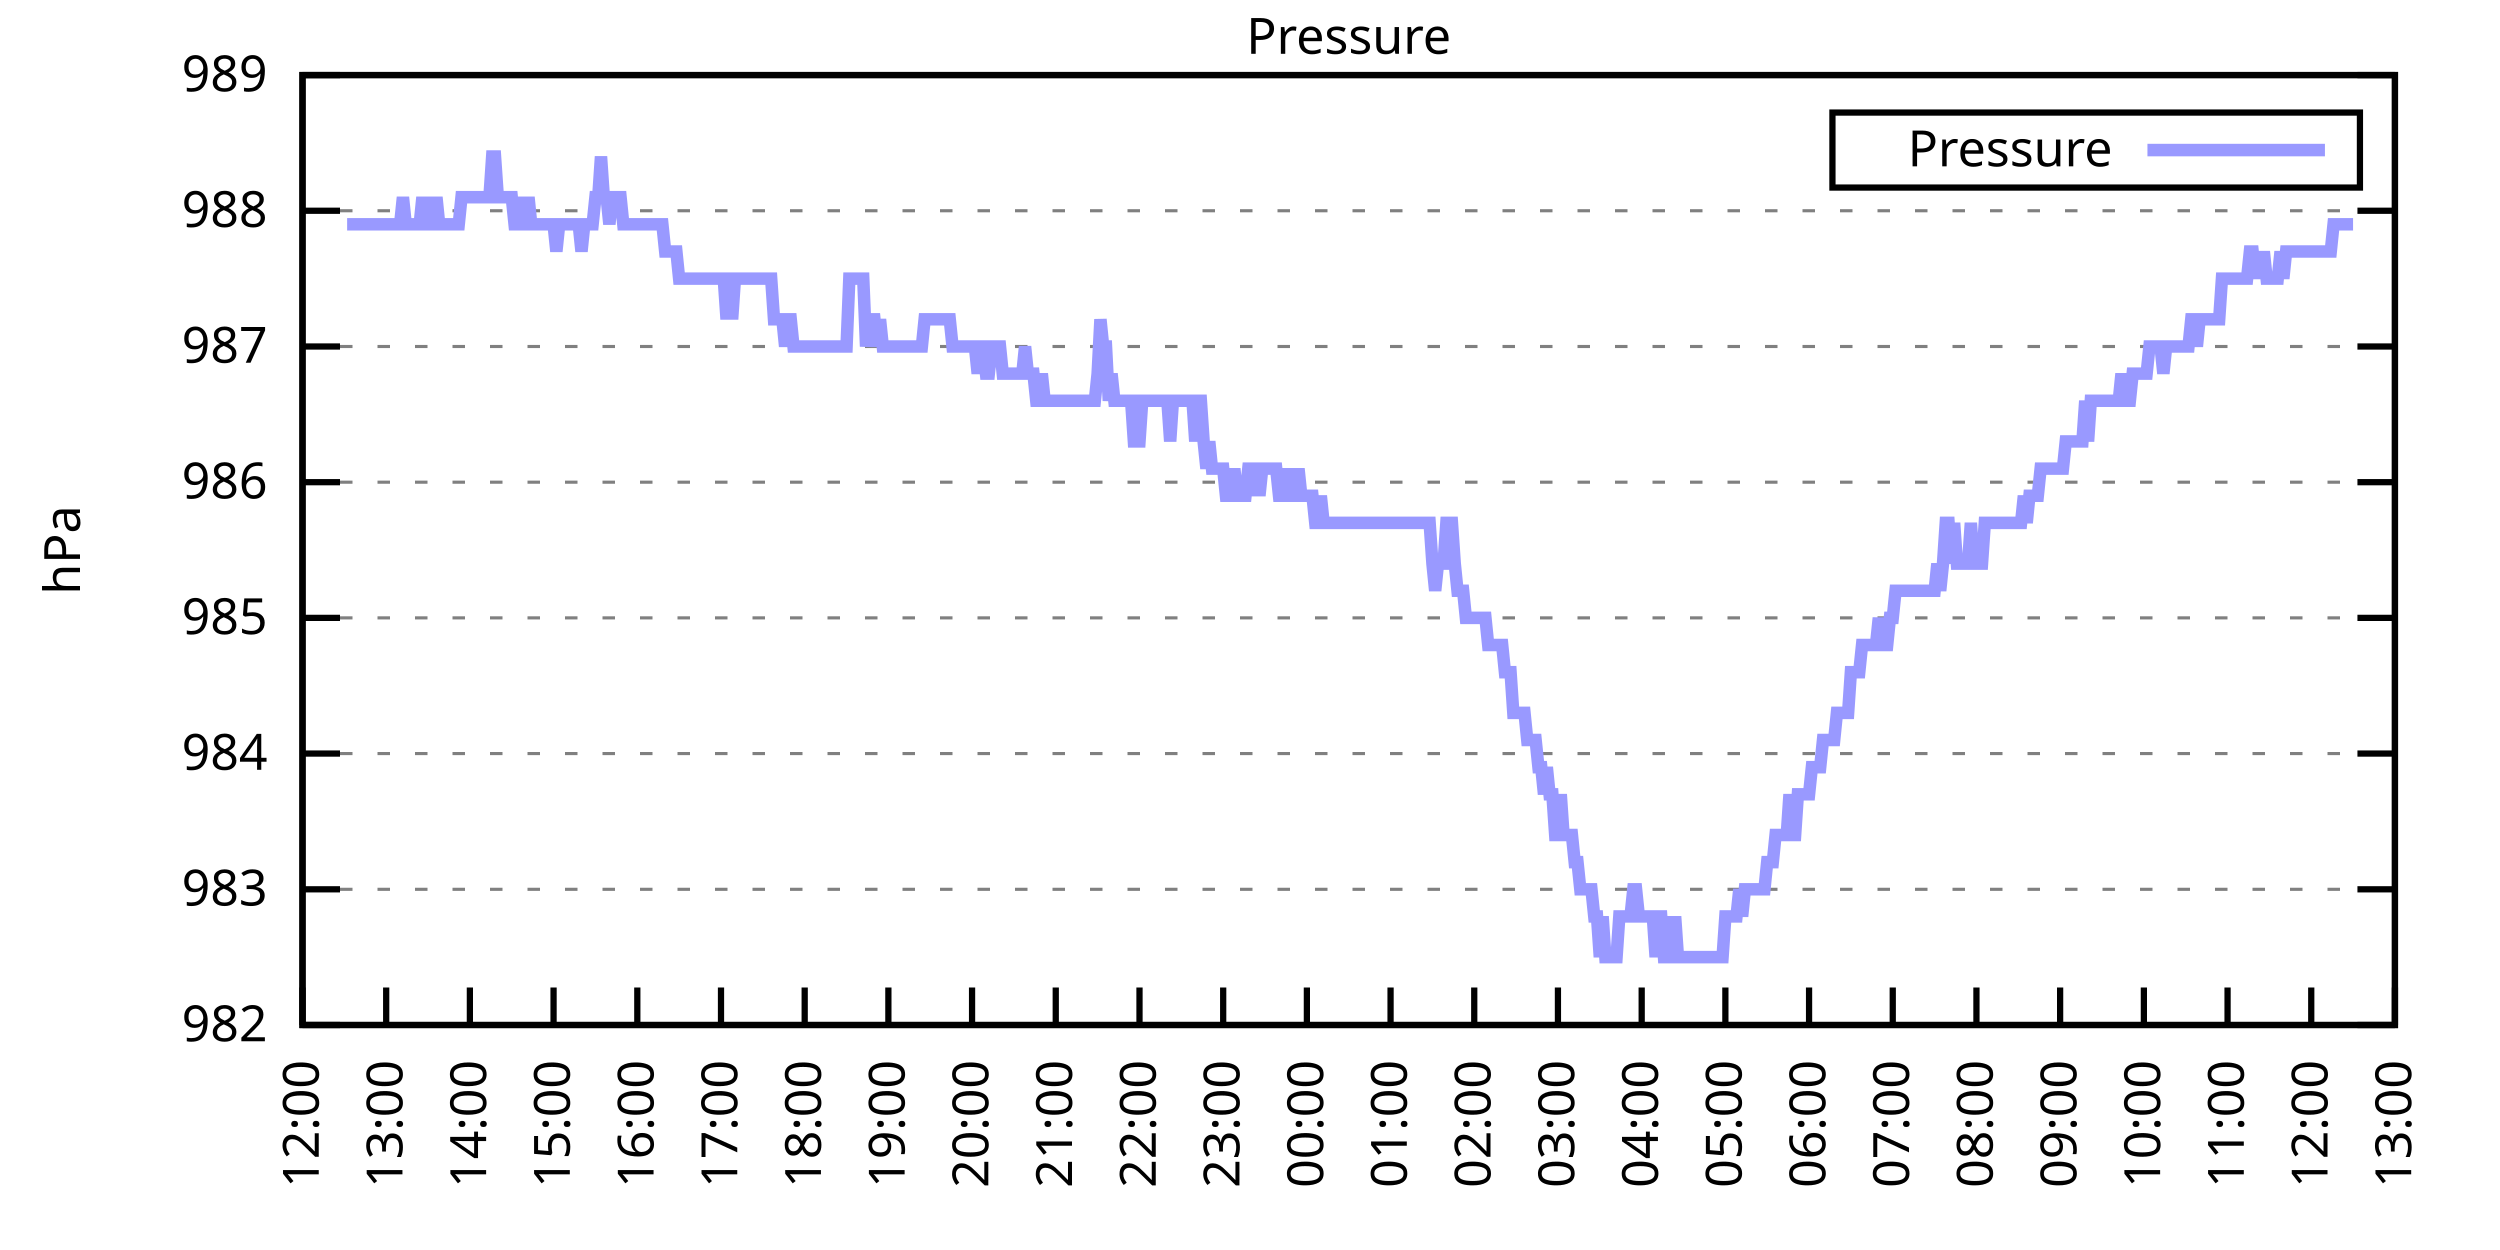
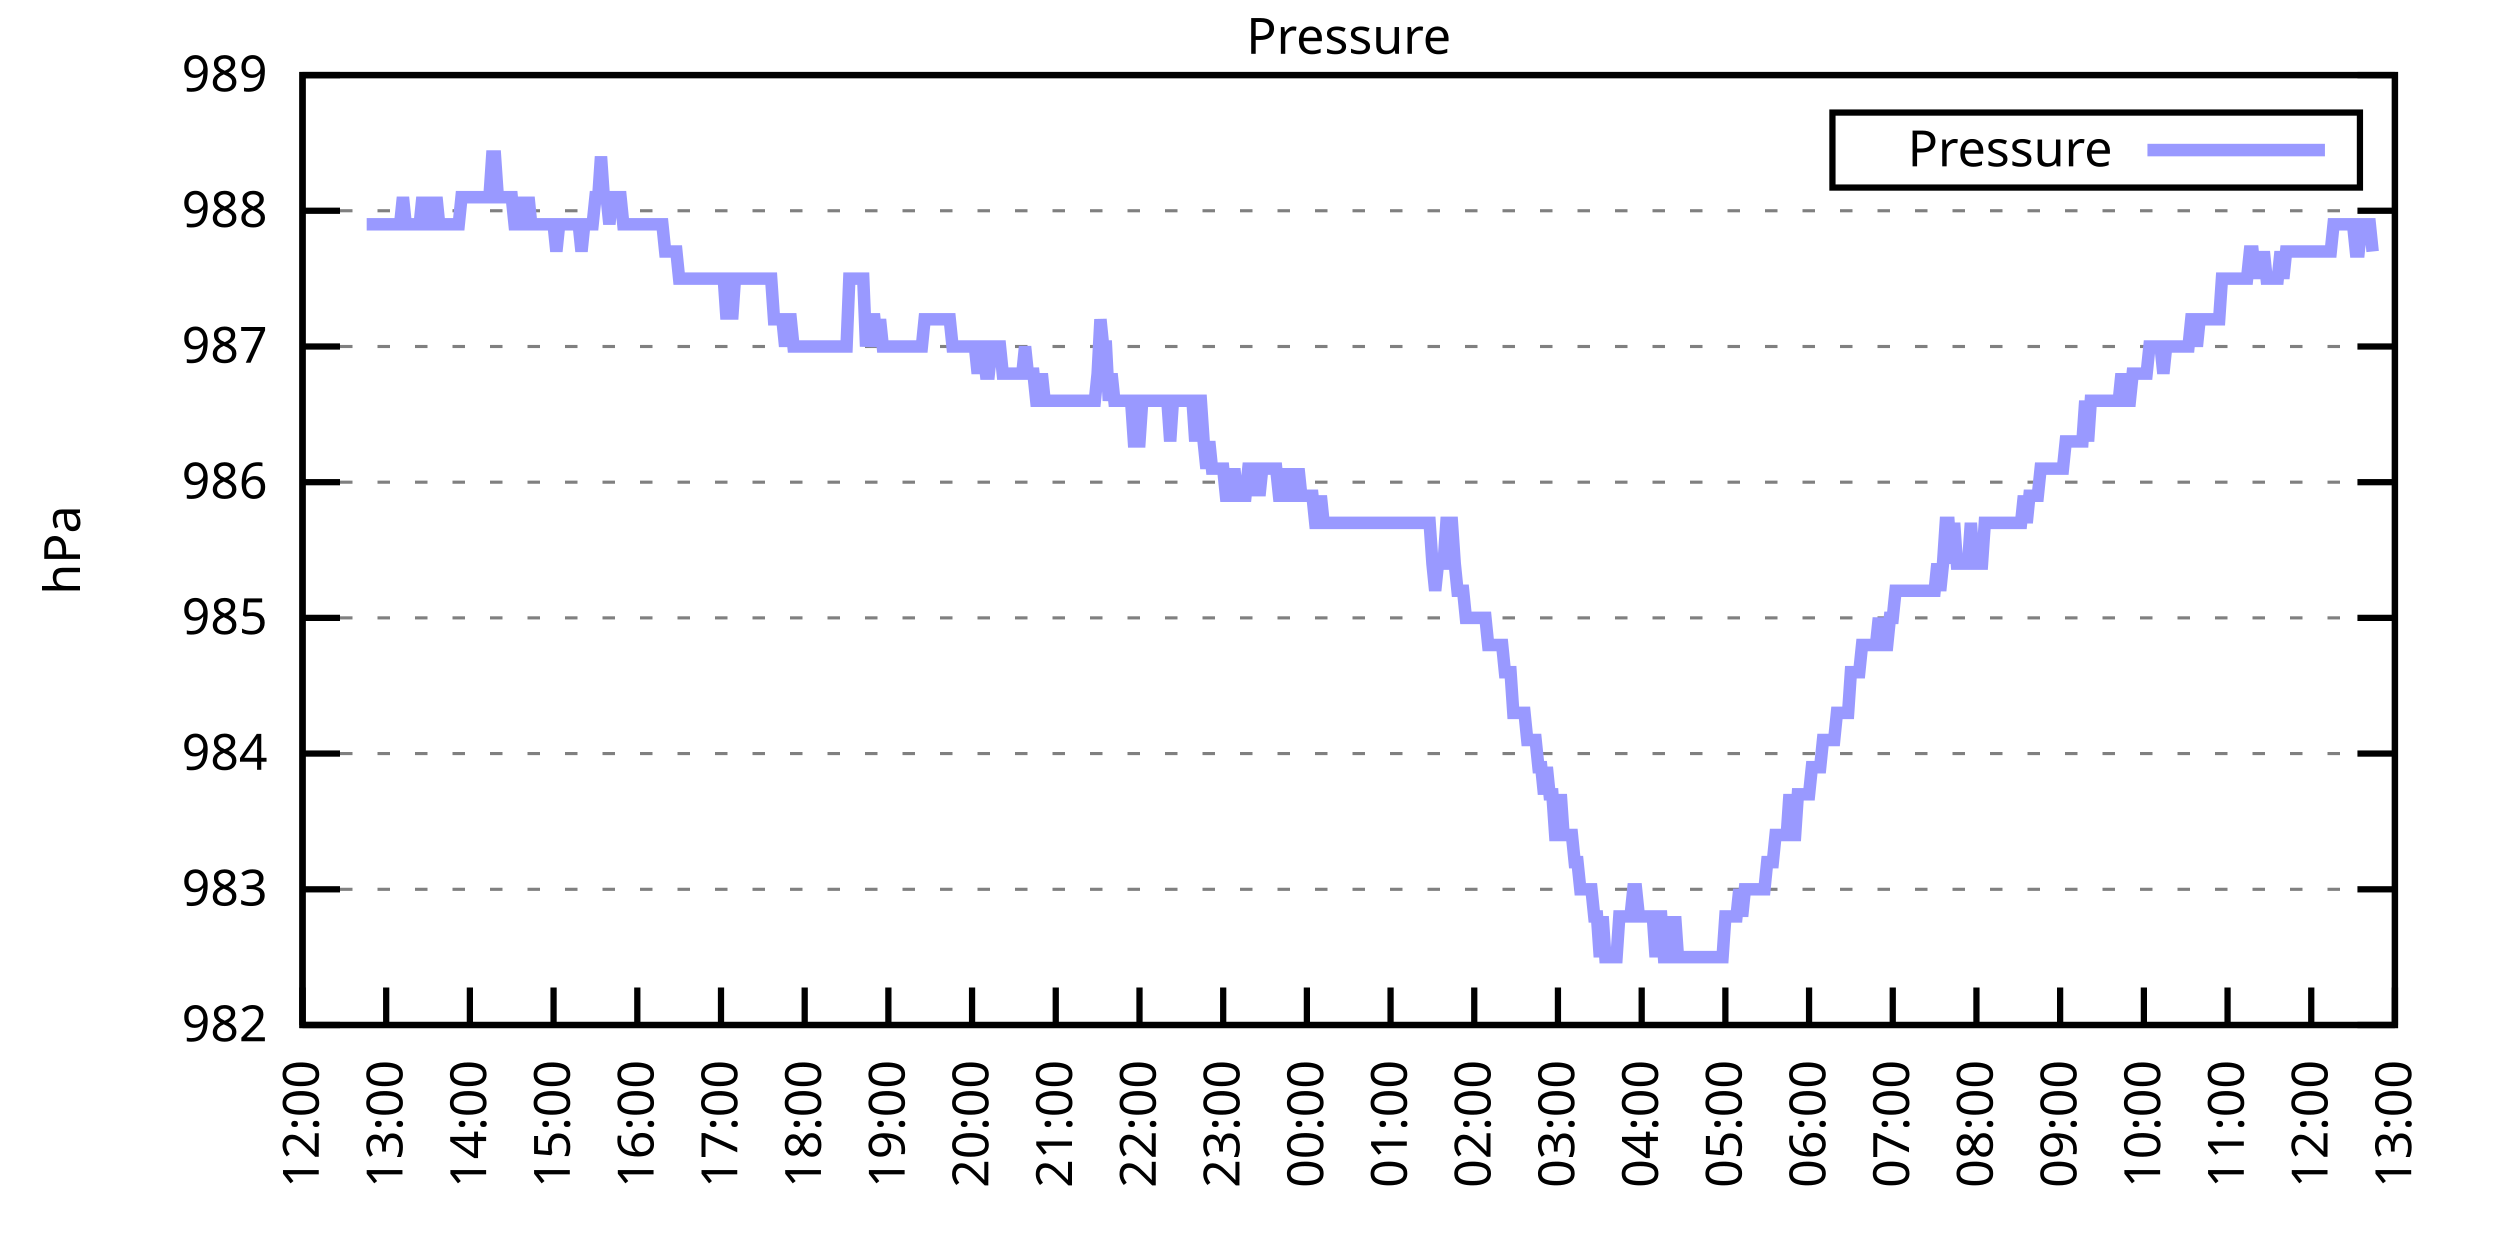
<svg xmlns="http://www.w3.org/2000/svg" xmlns:xlink="http://www.w3.org/1999/xlink" width="400" height="200" viewBox="0 0 400 200">
  <g id="gnuplot_canvas">
    <rect x="0" y="0" width="400" height="200" fill="none" />
    <defs>
      <circle id="gpDot" r="0.5" stroke-width="0.5" stroke="currentColor" />
      <path id="gpPt0" stroke-width="0.333" stroke="currentColor" d="M-1,0 h2 M0,-1 v2" />
      <path id="gpPt1" stroke-width="0.333" stroke="currentColor" d="M-1,-1 L1,1 M1,-1 L-1,1" />
      <path id="gpPt2" stroke-width="0.333" stroke="currentColor" d="M-1,0 L1,0 M0,-1 L0,1 M-1,-1 L1,1 M-1,1 L1,-1" />
      <rect id="gpPt3" stroke-width="0.333" stroke="currentColor" x="-1" y="-1" width="2" height="2" />
      <rect id="gpPt4" stroke-width="0.333" stroke="currentColor" fill="currentColor" x="-1" y="-1" width="2" height="2" />
      <circle id="gpPt5" stroke-width="0.333" stroke="currentColor" cx="0" cy="0" r="1" />
      <use xlink:href="#gpPt5" id="gpPt6" fill="currentColor" stroke="none" />
      <path id="gpPt7" stroke-width="0.333" stroke="currentColor" d="M0,-1.33 L-1.33,0.67 L1.33,0.67 z" />
      <use xlink:href="#gpPt7" id="gpPt8" fill="currentColor" stroke="none" />
      <use xlink:href="#gpPt7" id="gpPt9" stroke="currentColor" transform="rotate(180)" />
      <use xlink:href="#gpPt9" id="gpPt10" fill="currentColor" stroke="none" />
      <use xlink:href="#gpPt3" id="gpPt11" stroke="currentColor" transform="rotate(45)" />
      <use xlink:href="#gpPt11" id="gpPt12" fill="currentColor" stroke="none" />
      <path id="gpPt13" stroke-width="0.333" stroke="currentColor" d="M0,1.330 L1.265,0.411 L0.782,-1.067 L-0.782,-1.076 L-1.265,0.411 z" />
      <use xlink:href="#gpPt13" id="gpPt14" fill="currentColor" stroke="none" />
      <filter id="textbox" filterUnits="objectBoundingBox" x="0" y="0" height="1" width="1">
        <feFlood flood-color="white" flood-opacity="1" result="bgnd" />
        <feComposite in="SourceGraphic" in2="bgnd" operator="atop" />
      </filter>
      <filter id="greybox" filterUnits="objectBoundingBox" x="0" y="0" height="1" width="1">
        <feFlood flood-color="lightgrey" flood-opacity="1" result="grey" />
        <feComposite in="SourceGraphic" in2="grey" operator="atop" />
      </filter>
    </defs>
    <g fill="none" color="white" stroke="currentColor" stroke-width="1.00" stroke-linecap="butt" stroke-linejoin="miter">
</g>
    <g fill="none" color="black" stroke="currentColor" stroke-width="1.00" stroke-linecap="butt" stroke-linejoin="miter">
      <g stroke="none" shape-rendering="crispEdges">
        <polygon fill="rgb(255, 255, 255)" points="48.40,164.00 383.18,164.00 383.18,12.02 48.40,12.02 " />
      </g>
    </g>
    <g fill="none" color="black" stroke="currentColor" stroke-width="1.00" stroke-linecap="butt" stroke-linejoin="miter">
</g>
    <g fill="none" color="black" stroke="black" stroke-width="0.50" stroke-linecap="butt" stroke-linejoin="miter">
</g>
    <g fill="none" color="gray" stroke="currentColor" stroke-width="0.50" stroke-linecap="butt" stroke-linejoin="miter">
      <path stroke="gray" stroke-dasharray="2,4" class="gridline" d="M48.40,164.00 L383.19,164.00  " />
    </g>
    <g fill="none" color="gray" stroke="gray" stroke-width="1.00" stroke-linecap="butt" stroke-linejoin="miter">
</g>
    <g fill="none" color="black" stroke="currentColor" stroke-width="1.00" stroke-linecap="butt" stroke-linejoin="miter">
      <path stroke="black" d="M48.40,164.00 L54.40,164.00 M383.19,164.00 L377.19,164.00  " />
      <g transform="translate(42.80,166.60)" stroke="none" fill="black" font-family="Sans" font-size="8.00" text-anchor="end">
        <text>
          <tspan font-family="Sans"> 982</tspan>
        </text>
      </g>
    </g>
    <g fill="none" color="black" stroke="currentColor" stroke-width="1.00" stroke-linecap="butt" stroke-linejoin="miter">
</g>
    <g fill="none" color="black" stroke="black" stroke-width="0.50" stroke-linecap="butt" stroke-linejoin="miter">
</g>
    <g fill="none" color="gray" stroke="currentColor" stroke-width="0.50" stroke-linecap="butt" stroke-linejoin="miter">
      <path stroke="gray" stroke-dasharray="2,4" class="gridline" d="M48.40,142.29 L383.19,142.29  " />
    </g>
    <g fill="none" color="gray" stroke="gray" stroke-width="1.00" stroke-linecap="butt" stroke-linejoin="miter">
</g>
    <g fill="none" color="black" stroke="currentColor" stroke-width="1.00" stroke-linecap="butt" stroke-linejoin="miter">
      <path stroke="black" d="M48.40,142.29 L54.40,142.29 M383.19,142.29 L377.19,142.29  " />
      <g transform="translate(42.80,144.89)" stroke="none" fill="black" font-family="Sans" font-size="8.00" text-anchor="end">
        <text>
          <tspan font-family="Sans"> 983</tspan>
        </text>
      </g>
    </g>
    <g fill="none" color="black" stroke="currentColor" stroke-width="1.00" stroke-linecap="butt" stroke-linejoin="miter">
</g>
    <g fill="none" color="black" stroke="black" stroke-width="0.50" stroke-linecap="butt" stroke-linejoin="miter">
</g>
    <g fill="none" color="gray" stroke="currentColor" stroke-width="0.50" stroke-linecap="butt" stroke-linejoin="miter">
      <path stroke="gray" stroke-dasharray="2,4" class="gridline" d="M48.40,120.57 L383.19,120.57  " />
    </g>
    <g fill="none" color="gray" stroke="gray" stroke-width="1.00" stroke-linecap="butt" stroke-linejoin="miter">
</g>
    <g fill="none" color="black" stroke="currentColor" stroke-width="1.00" stroke-linecap="butt" stroke-linejoin="miter">
      <path stroke="black" d="M48.40,120.57 L54.40,120.57 M383.19,120.57 L377.19,120.57  " />
      <g transform="translate(42.80,123.17)" stroke="none" fill="black" font-family="Sans" font-size="8.00" text-anchor="end">
        <text>
          <tspan font-family="Sans"> 984</tspan>
        </text>
      </g>
    </g>
    <g fill="none" color="black" stroke="currentColor" stroke-width="1.00" stroke-linecap="butt" stroke-linejoin="miter">
</g>
    <g fill="none" color="black" stroke="black" stroke-width="0.50" stroke-linecap="butt" stroke-linejoin="miter">
</g>
    <g fill="none" color="gray" stroke="currentColor" stroke-width="0.50" stroke-linecap="butt" stroke-linejoin="miter">
      <path stroke="gray" stroke-dasharray="2,4" class="gridline" d="M48.40,98.86 L383.19,98.86  " />
    </g>
    <g fill="none" color="gray" stroke="gray" stroke-width="1.00" stroke-linecap="butt" stroke-linejoin="miter">
</g>
    <g fill="none" color="black" stroke="currentColor" stroke-width="1.00" stroke-linecap="butt" stroke-linejoin="miter">
      <path stroke="black" d="M48.40,98.86 L54.40,98.86 M383.19,98.86 L377.19,98.86  " />
      <g transform="translate(42.80,101.46)" stroke="none" fill="black" font-family="Sans" font-size="8.00" text-anchor="end">
        <text>
          <tspan font-family="Sans"> 985</tspan>
        </text>
      </g>
    </g>
    <g fill="none" color="black" stroke="currentColor" stroke-width="1.00" stroke-linecap="butt" stroke-linejoin="miter">
</g>
    <g fill="none" color="black" stroke="black" stroke-width="0.50" stroke-linecap="butt" stroke-linejoin="miter">
</g>
    <g fill="none" color="gray" stroke="currentColor" stroke-width="0.50" stroke-linecap="butt" stroke-linejoin="miter">
      <path stroke="gray" stroke-dasharray="2,4" class="gridline" d="M48.40,77.15 L383.19,77.15  " />
    </g>
    <g fill="none" color="gray" stroke="gray" stroke-width="1.00" stroke-linecap="butt" stroke-linejoin="miter">
</g>
    <g fill="none" color="black" stroke="currentColor" stroke-width="1.00" stroke-linecap="butt" stroke-linejoin="miter">
      <path stroke="black" d="M48.40,77.15 L54.40,77.15 M383.19,77.15 L377.19,77.15  " />
      <g transform="translate(42.80,79.75)" stroke="none" fill="black" font-family="Sans" font-size="8.00" text-anchor="end">
        <text>
          <tspan font-family="Sans"> 986</tspan>
        </text>
      </g>
    </g>
    <g fill="none" color="black" stroke="currentColor" stroke-width="1.00" stroke-linecap="butt" stroke-linejoin="miter">
</g>
    <g fill="none" color="black" stroke="black" stroke-width="0.50" stroke-linecap="butt" stroke-linejoin="miter">
</g>
    <g fill="none" color="gray" stroke="currentColor" stroke-width="0.50" stroke-linecap="butt" stroke-linejoin="miter">
      <path stroke="gray" stroke-dasharray="2,4" class="gridline" d="M48.40,55.44 L383.19,55.44  " />
    </g>
    <g fill="none" color="gray" stroke="gray" stroke-width="1.00" stroke-linecap="butt" stroke-linejoin="miter">
</g>
    <g fill="none" color="black" stroke="currentColor" stroke-width="1.00" stroke-linecap="butt" stroke-linejoin="miter">
      <path stroke="black" d="M48.40,55.44 L54.40,55.44 M383.19,55.44 L377.19,55.44  " />
      <g transform="translate(42.80,58.04)" stroke="none" fill="black" font-family="Sans" font-size="8.00" text-anchor="end">
        <text>
          <tspan font-family="Sans"> 987</tspan>
        </text>
      </g>
    </g>
    <g fill="none" color="black" stroke="currentColor" stroke-width="1.00" stroke-linecap="butt" stroke-linejoin="miter">
</g>
    <g fill="none" color="black" stroke="black" stroke-width="0.50" stroke-linecap="butt" stroke-linejoin="miter">
</g>
    <g fill="none" color="gray" stroke="currentColor" stroke-width="0.50" stroke-linecap="butt" stroke-linejoin="miter">
      <path stroke="gray" stroke-dasharray="2,4" class="gridline" d="M48.40,33.72 L383.19,33.72  " />
    </g>
    <g fill="none" color="gray" stroke="gray" stroke-width="1.00" stroke-linecap="butt" stroke-linejoin="miter">
</g>
    <g fill="none" color="black" stroke="currentColor" stroke-width="1.00" stroke-linecap="butt" stroke-linejoin="miter">
      <path stroke="black" d="M48.40,33.72 L54.40,33.72 M383.19,33.72 L377.19,33.72  " />
      <g transform="translate(42.80,36.32)" stroke="none" fill="black" font-family="Sans" font-size="8.00" text-anchor="end">
        <text>
          <tspan font-family="Sans"> 988</tspan>
        </text>
      </g>
    </g>
    <g fill="none" color="black" stroke="currentColor" stroke-width="1.00" stroke-linecap="butt" stroke-linejoin="miter">
</g>
    <g fill="none" color="black" stroke="black" stroke-width="0.50" stroke-linecap="butt" stroke-linejoin="miter">
</g>
    <g fill="none" color="gray" stroke="currentColor" stroke-width="0.50" stroke-linecap="butt" stroke-linejoin="miter">
      <path stroke="gray" stroke-dasharray="2,4" class="gridline" d="M48.40,12.01 L383.19,12.01  " />
    </g>
    <g fill="none" color="gray" stroke="gray" stroke-width="1.00" stroke-linecap="butt" stroke-linejoin="miter">
</g>
    <g fill="none" color="black" stroke="currentColor" stroke-width="1.00" stroke-linecap="butt" stroke-linejoin="miter">
      <path stroke="black" d="M48.40,12.01 L54.40,12.01 M383.19,12.01 L377.19,12.01  " />
      <g transform="translate(42.80,14.61)" stroke="none" fill="black" font-family="Sans" font-size="8.00" text-anchor="end">
        <text>
          <tspan font-family="Sans"> 989</tspan>
        </text>
      </g>
    </g>
    <g fill="none" color="black" stroke="currentColor" stroke-width="1.00" stroke-linecap="butt" stroke-linejoin="miter">
      <path stroke="black" d="M48.40,164.00 L48.40,158.00  " />
      <g transform="translate(51.00,169.60) rotate(270.00)" stroke="none" fill="black" font-family="Sans" font-size="8.00" text-anchor="end">
        <text>
          <tspan font-family="Sans">12:00</tspan>
        </text>
      </g>
    </g>
    <g fill="none" color="black" stroke="currentColor" stroke-width="1.00" stroke-linecap="butt" stroke-linejoin="miter">
      <path stroke="black" d="M61.79,164.00 L61.79,158.00  " />
      <g transform="translate(64.39,169.60) rotate(270.00)" stroke="none" fill="black" font-family="Sans" font-size="8.00" text-anchor="end">
        <text>
          <tspan font-family="Sans">13:00</tspan>
        </text>
      </g>
    </g>
    <g fill="none" color="black" stroke="currentColor" stroke-width="1.00" stroke-linecap="butt" stroke-linejoin="miter">
      <path stroke="black" d="M75.18,164.00 L75.18,158.00  " />
      <g transform="translate(77.78,169.60) rotate(270.00)" stroke="none" fill="black" font-family="Sans" font-size="8.00" text-anchor="end">
        <text>
          <tspan font-family="Sans">14:00</tspan>
        </text>
      </g>
    </g>
    <g fill="none" color="black" stroke="currentColor" stroke-width="1.00" stroke-linecap="butt" stroke-linejoin="miter">
      <path stroke="black" d="M88.57,164.00 L88.57,158.00  " />
      <g transform="translate(91.17,169.60) rotate(270.00)" stroke="none" fill="black" font-family="Sans" font-size="8.00" text-anchor="end">
        <text>
          <tspan font-family="Sans">15:00</tspan>
        </text>
      </g>
    </g>
    <g fill="none" color="black" stroke="currentColor" stroke-width="1.00" stroke-linecap="butt" stroke-linejoin="miter">
      <path stroke="black" d="M101.97,164.00 L101.97,158.00  " />
      <g transform="translate(104.57,169.60) rotate(270.00)" stroke="none" fill="black" font-family="Sans" font-size="8.00" text-anchor="end">
        <text>
          <tspan font-family="Sans">16:00</tspan>
        </text>
      </g>
    </g>
    <g fill="none" color="black" stroke="currentColor" stroke-width="1.00" stroke-linecap="butt" stroke-linejoin="miter">
      <path stroke="black" d="M115.36,164.00 L115.36,158.00  " />
      <g transform="translate(117.96,169.60) rotate(270.00)" stroke="none" fill="black" font-family="Sans" font-size="8.00" text-anchor="end">
        <text>
          <tspan font-family="Sans">17:00</tspan>
        </text>
      </g>
    </g>
    <g fill="none" color="black" stroke="currentColor" stroke-width="1.00" stroke-linecap="butt" stroke-linejoin="miter">
      <path stroke="black" d="M128.75,164.00 L128.75,158.00  " />
      <g transform="translate(131.35,169.60) rotate(270.00)" stroke="none" fill="black" font-family="Sans" font-size="8.00" text-anchor="end">
        <text>
          <tspan font-family="Sans">18:00</tspan>
        </text>
      </g>
    </g>
    <g fill="none" color="black" stroke="currentColor" stroke-width="1.00" stroke-linecap="butt" stroke-linejoin="miter">
      <path stroke="black" d="M142.14,164.00 L142.14,158.00  " />
      <g transform="translate(144.74,169.60) rotate(270.00)" stroke="none" fill="black" font-family="Sans" font-size="8.00" text-anchor="end">
        <text>
          <tspan font-family="Sans">19:00</tspan>
        </text>
      </g>
    </g>
    <g fill="none" color="black" stroke="currentColor" stroke-width="1.00" stroke-linecap="butt" stroke-linejoin="miter">
      <path stroke="black" d="M155.53,164.00 L155.53,158.00  " />
      <g transform="translate(158.13,169.60) rotate(270.00)" stroke="none" fill="black" font-family="Sans" font-size="8.00" text-anchor="end">
        <text>
          <tspan font-family="Sans">20:00</tspan>
        </text>
      </g>
    </g>
    <g fill="none" color="black" stroke="currentColor" stroke-width="1.00" stroke-linecap="butt" stroke-linejoin="miter">
      <path stroke="black" d="M168.92,164.00 L168.92,158.00  " />
      <g transform="translate(171.52,169.60) rotate(270.00)" stroke="none" fill="black" font-family="Sans" font-size="8.00" text-anchor="end">
        <text>
          <tspan font-family="Sans">21:00</tspan>
        </text>
      </g>
    </g>
    <g fill="none" color="black" stroke="currentColor" stroke-width="1.00" stroke-linecap="butt" stroke-linejoin="miter">
      <path stroke="black" d="M182.32,164.00 L182.32,158.00  " />
      <g transform="translate(184.92,169.60) rotate(270.00)" stroke="none" fill="black" font-family="Sans" font-size="8.00" text-anchor="end">
        <text>
          <tspan font-family="Sans">22:00</tspan>
        </text>
      </g>
    </g>
    <g fill="none" color="black" stroke="currentColor" stroke-width="1.00" stroke-linecap="butt" stroke-linejoin="miter">
      <path stroke="black" d="M195.71,164.00 L195.71,158.00  " />
      <g transform="translate(198.31,169.60) rotate(270.00)" stroke="none" fill="black" font-family="Sans" font-size="8.00" text-anchor="end">
        <text>
          <tspan font-family="Sans">23:00</tspan>
        </text>
      </g>
    </g>
    <g fill="none" color="black" stroke="currentColor" stroke-width="1.00" stroke-linecap="butt" stroke-linejoin="miter">
      <path stroke="black" d="M209.10,164.00 L209.10,158.00  " />
      <g transform="translate(211.70,169.60) rotate(270.00)" stroke="none" fill="black" font-family="Sans" font-size="8.00" text-anchor="end">
        <text>
          <tspan font-family="Sans">00:00</tspan>
        </text>
      </g>
    </g>
    <g fill="none" color="black" stroke="currentColor" stroke-width="1.00" stroke-linecap="butt" stroke-linejoin="miter">
      <path stroke="black" d="M222.49,164.00 L222.49,158.00  " />
      <g transform="translate(225.09,169.60) rotate(270.00)" stroke="none" fill="black" font-family="Sans" font-size="8.00" text-anchor="end">
        <text>
          <tspan font-family="Sans">01:00</tspan>
        </text>
      </g>
    </g>
    <g fill="none" color="black" stroke="currentColor" stroke-width="1.00" stroke-linecap="butt" stroke-linejoin="miter">
      <path stroke="black" d="M235.88,164.00 L235.88,158.00  " />
      <g transform="translate(238.48,169.60) rotate(270.00)" stroke="none" fill="black" font-family="Sans" font-size="8.00" text-anchor="end">
        <text>
          <tspan font-family="Sans">02:00</tspan>
        </text>
      </g>
    </g>
    <g fill="none" color="black" stroke="currentColor" stroke-width="1.00" stroke-linecap="butt" stroke-linejoin="miter">
      <path stroke="black" d="M249.27,164.00 L249.27,158.00  " />
      <g transform="translate(251.87,169.60) rotate(270.00)" stroke="none" fill="black" font-family="Sans" font-size="8.00" text-anchor="end">
        <text>
          <tspan font-family="Sans">03:00</tspan>
        </text>
      </g>
    </g>
    <g fill="none" color="black" stroke="currentColor" stroke-width="1.00" stroke-linecap="butt" stroke-linejoin="miter">
      <path stroke="black" d="M262.67,164.00 L262.67,158.00  " />
      <g transform="translate(265.27,169.60) rotate(270.00)" stroke="none" fill="black" font-family="Sans" font-size="8.00" text-anchor="end">
        <text>
          <tspan font-family="Sans">04:00</tspan>
        </text>
      </g>
    </g>
    <g fill="none" color="black" stroke="currentColor" stroke-width="1.00" stroke-linecap="butt" stroke-linejoin="miter">
      <path stroke="black" d="M276.06,164.00 L276.06,158.00  " />
      <g transform="translate(278.66,169.60) rotate(270.00)" stroke="none" fill="black" font-family="Sans" font-size="8.00" text-anchor="end">
        <text>
          <tspan font-family="Sans">05:00</tspan>
        </text>
      </g>
    </g>
    <g fill="none" color="black" stroke="currentColor" stroke-width="1.00" stroke-linecap="butt" stroke-linejoin="miter">
      <path stroke="black" d="M289.45,164.00 L289.45,158.00  " />
      <g transform="translate(292.05,169.60) rotate(270.00)" stroke="none" fill="black" font-family="Sans" font-size="8.00" text-anchor="end">
        <text>
          <tspan font-family="Sans">06:00</tspan>
        </text>
      </g>
    </g>
    <g fill="none" color="black" stroke="currentColor" stroke-width="1.00" stroke-linecap="butt" stroke-linejoin="miter">
      <path stroke="black" d="M302.84,164.00 L302.84,158.00  " />
      <g transform="translate(305.44,169.60) rotate(270.00)" stroke="none" fill="black" font-family="Sans" font-size="8.00" text-anchor="end">
        <text>
          <tspan font-family="Sans">07:00</tspan>
        </text>
      </g>
    </g>
    <g fill="none" color="black" stroke="currentColor" stroke-width="1.00" stroke-linecap="butt" stroke-linejoin="miter">
      <path stroke="black" d="M316.23,164.00 L316.23,158.00  " />
      <g transform="translate(318.83,169.60) rotate(270.00)" stroke="none" fill="black" font-family="Sans" font-size="8.00" text-anchor="end">
        <text>
          <tspan font-family="Sans">08:00</tspan>
        </text>
      </g>
    </g>
    <g fill="none" color="black" stroke="currentColor" stroke-width="1.00" stroke-linecap="butt" stroke-linejoin="miter">
      <path stroke="black" d="M329.62,164.00 L329.62,158.00  " />
      <g transform="translate(332.22,169.60) rotate(270.00)" stroke="none" fill="black" font-family="Sans" font-size="8.00" text-anchor="end">
        <text>
          <tspan font-family="Sans">09:00</tspan>
        </text>
      </g>
    </g>
    <g fill="none" color="black" stroke="currentColor" stroke-width="1.00" stroke-linecap="butt" stroke-linejoin="miter">
      <path stroke="black" d="M343.02,164.00 L343.02,158.00  " />
      <g transform="translate(345.62,169.60) rotate(270.00)" stroke="none" fill="black" font-family="Sans" font-size="8.00" text-anchor="end">
        <text>
          <tspan font-family="Sans">10:00</tspan>
        </text>
      </g>
    </g>
    <g fill="none" color="black" stroke="currentColor" stroke-width="1.00" stroke-linecap="butt" stroke-linejoin="miter">
      <path stroke="black" d="M356.41,164.00 L356.41,158.00  " />
      <g transform="translate(359.01,169.60) rotate(270.00)" stroke="none" fill="black" font-family="Sans" font-size="8.00" text-anchor="end">
        <text>
          <tspan font-family="Sans">11:00</tspan>
        </text>
      </g>
    </g>
    <g fill="none" color="black" stroke="currentColor" stroke-width="1.00" stroke-linecap="butt" stroke-linejoin="miter">
      <path stroke="black" d="M369.80,164.00 L369.80,158.00  " />
      <g transform="translate(372.40,169.60) rotate(270.00)" stroke="none" fill="black" font-family="Sans" font-size="8.00" text-anchor="end">
        <text>
          <tspan font-family="Sans">12:00</tspan>
        </text>
      </g>
    </g>
    <g fill="none" color="black" stroke="currentColor" stroke-width="1.00" stroke-linecap="butt" stroke-linejoin="miter">
      <path stroke="black" d="M383.19,164.00 L383.19,158.00  " />
      <g transform="translate(385.79,169.60) rotate(270.00)" stroke="none" fill="black" font-family="Sans" font-size="8.00" text-anchor="end">
        <text>
          <tspan font-family="Sans">13:00</tspan>
        </text>
      </g>
    </g>
    <g fill="none" color="black" stroke="currentColor" stroke-width="1.00" stroke-linecap="butt" stroke-linejoin="miter">
</g>
    <g fill="none" color="black" stroke="currentColor" stroke-width="1.00" stroke-linecap="butt" stroke-linejoin="miter">
      <path stroke="black" d="M48.40,12.01 L48.40,164.00 L383.19,164.00 L383.19,12.01 L48.40,12.01 Z  " />
    </g>
    <g fill="none" color="black" stroke="currentColor" stroke-width="1.00" stroke-linecap="butt" stroke-linejoin="miter">
</g>
    <g fill="none" color="black" stroke="currentColor" stroke-width="1.00" stroke-linecap="butt" stroke-linejoin="miter">
      <path stroke="black" d="M293.19,30.01 L293.19,18.01 L377.59,18.01 L377.59,30.01 L293.19,30.01 Z  " />
    </g>
    <g id="Pressure_plot_1">
      <g fill="none" color="white" stroke="black" stroke-width="2.00" stroke-linecap="butt" stroke-linejoin="miter">
</g>
      <g fill="none" color="black" stroke="currentColor" stroke-width="2.00" stroke-linecap="butt" stroke-linejoin="miter">
        <g transform="translate(337.99,26.61)" stroke="none" fill="black" font-family="Sans" font-size="8.00" text-anchor="end">
          <text>
            <tspan font-family="Sans">Pressure</tspan>
          </text>
        </g>
      </g>
      <g fill="none" color="black" stroke="currentColor" stroke-width="2.00" stroke-linecap="butt" stroke-linejoin="miter">
-         <path stroke="rgb(153, 153, 255)" d="M343.59,24.01 L371.99,24.01 M55.54,35.89 L55.99,35.89 L56.43,35.89 L56.88,35.89 L57.33,35.89 L57.77,35.89   L58.22,35.89 L58.67,35.89 L59.11,35.89 L59.56,35.89 L60.01,35.89 L60.45,35.89 L60.90,35.89 L61.35,35.89   L61.79,35.89 L62.24,35.89 L62.68,35.89 L63.13,35.89 L63.58,35.89 L64.02,35.89 L64.47,31.55 L64.92,35.89   L65.36,35.89 L65.81,35.89 L66.26,35.89 L66.70,35.89 L67.15,35.89 L67.59,31.55 L68.04,35.89 L68.49,35.89   L68.93,31.55 L69.38,35.89 L69.83,31.55 L70.27,35.89 L70.72,35.89 L71.17,35.89 L71.61,35.89 L72.06,35.89   L72.50,35.89 L72.95,35.89 L73.40,35.89 L73.84,31.55 L74.29,31.55 L74.74,31.55 L75.18,31.55 L75.63,31.55   L76.08,31.55 L76.52,31.55 L76.97,31.55 L77.42,31.55 L77.86,31.55 L78.31,31.55 L78.75,25.04 L79.20,25.04   L79.65,31.55 L80.09,31.55 L80.54,31.55 L80.99,31.55 L81.43,31.55 L81.88,31.55 L82.33,35.89 L82.77,35.89   L83.22,35.89 L83.66,31.55 L84.11,35.89 L84.56,31.55 L85.00,35.89 L85.45,35.89 L85.90,35.89 L86.34,35.89   L86.79,35.89 L87.24,35.89 L87.68,35.89 L88.13,35.89 L88.57,35.89 L89.02,40.24 L89.47,35.89 L89.91,35.89   L90.36,35.89 L90.81,35.89 L91.25,35.89 L91.70,35.89 L92.15,35.89 L92.59,35.89 L93.04,40.24 L93.49,35.89   L93.93,35.89 L94.38,35.89 L94.82,35.89 L95.27,31.55 L95.72,31.55 L96.16,25.04 L96.61,31.55 L97.06,31.55   L97.50,35.89 L97.95,31.55 L98.40,31.55 L98.84,31.55 L99.29,31.55 L99.73,35.89 L100.18,35.89 L100.63,35.89   L101.07,35.89 L101.52,35.89 L101.97,35.89 L102.41,35.89 L102.86,35.89 L103.31,35.89 L103.75,35.89 L104.20,35.89   L104.64,35.89 L105.09,35.89 L105.54,35.89 L105.98,35.89 L106.43,40.24 L106.88,40.24 L107.32,40.24 L107.77,40.24   L108.22,40.24 L108.66,44.58 L109.11,44.58 L109.55,44.58 L110.00,44.58 L110.45,44.58 L110.89,44.58 L111.34,44.58   L111.79,44.58 L112.23,44.58 L112.68,44.58 L113.13,44.58 L113.57,44.58 L114.02,44.58 L114.47,44.58 L114.91,44.58   L115.36,44.58 L115.80,44.58 L116.25,51.09 L116.70,44.58 L117.14,51.09 L117.59,44.58 L118.04,44.58 L118.48,44.58   L118.93,44.58 L119.38,44.58 L119.82,44.58 L120.27,44.58 L120.71,44.58 L121.16,44.58 L121.61,44.58 L122.05,44.58   L122.50,44.58 L122.95,44.58 L123.39,44.58 L123.84,51.09 L124.29,51.09 L124.73,51.09 L125.18,51.09 L125.62,55.44   L126.07,51.09 L126.52,51.09 L126.96,55.44 L127.41,55.44 L127.86,55.44 L128.30,55.44 L128.75,55.44 L129.20,55.44   L129.64,55.44 L130.09,55.44 L130.54,55.44 L130.98,55.44 L131.43,55.44 L131.87,55.44 L132.32,55.44 L132.77,55.44   L133.21,55.44 L133.66,55.44 L134.11,55.44 L134.55,55.44 L135.00,55.44 L135.45,55.44 L135.89,44.58 L136.34,44.58   L136.78,44.58 L137.23,44.58 L137.68,44.58 L138.12,44.58 L138.57,55.44 L139.02,51.09 L139.46,51.09 L139.91,51.09   L140.36,55.44 L140.80,51.09 L141.25,55.44 L141.69,55.44 L142.14,55.44 L142.59,55.44 L143.03,55.44 L143.48,55.44   L143.93,55.44 L144.37,55.44 L144.82,55.44 L145.27,55.44 L145.71,55.44 L146.16,55.44 L146.61,55.44 L147.05,55.44   L147.50,55.44 L147.94,51.09 L148.39,51.09 L148.84,51.09 L149.28,51.09 L149.73,51.09 L150.18,51.09 L150.62,51.09   L151.07,51.09 L151.52,51.09 L151.96,51.09 L152.41,55.44 L152.85,55.44 L153.30,55.44 L153.75,55.44 L154.19,55.44   L154.64,55.44 L155.09,55.44 L155.53,55.44 L155.98,55.44 L156.43,59.78 L156.87,55.44 L157.32,55.44 L157.76,59.78   L158.21,59.78 L158.66,55.44 L159.10,55.44 L159.55,55.44 L160.00,55.44 L160.44,59.78 L160.89,59.78 L161.34,59.78   L161.78,59.78 L162.23,59.78 L162.67,59.78 L163.12,59.78 L163.57,59.78 L164.01,55.44 L164.46,59.78 L164.91,59.78   L165.35,59.78 L165.80,64.12 L166.25,64.12 L166.69,59.78 L167.14,64.12 L167.59,64.12 L168.03,64.12 L168.48,64.12   L168.92,64.12 L169.37,64.12 L169.82,64.12 L170.26,64.12 L170.71,64.12 L171.16,64.12 L171.60,64.12 L172.05,64.12   L172.50,64.12 L172.94,64.12 L173.39,64.12 L173.83,64.12 L174.28,64.12 L174.73,64.12 L175.17,64.12 L175.62,59.78   L176.07,51.09 L176.51,55.44 L176.96,55.44 L177.41,64.12 L177.85,59.78 L178.30,64.12 L178.74,64.12 L179.19,64.12   L179.64,64.12 L180.08,64.12 L180.53,64.12 L180.98,64.12 L181.42,70.63 L181.87,70.63 L182.32,70.63 L182.76,64.12   L183.21,64.12 L183.66,64.12 L184.10,64.12 L184.55,64.12 L184.99,64.12 L185.44,64.12 L185.89,64.12 L186.33,64.12   L186.78,64.12 L187.23,70.63 L187.67,64.12 L188.12,64.12 L188.57,64.12 L189.01,64.12 L189.46,64.12 L189.90,64.12   L190.35,64.12 L190.80,64.12 L191.24,70.63 L191.69,64.12 L192.14,64.12 L192.58,70.63 L193.03,74.98 L193.48,70.63   L193.92,74.98 L194.37,74.98 L194.81,74.98 L195.26,74.98 L195.71,74.98 L196.15,79.32 L196.60,79.32 L197.05,79.32   L197.49,74.98 L197.94,79.32 L198.39,79.32 L198.83,79.32 L199.28,79.32 L199.73,74.98 L200.17,74.98 L200.62,79.32   L201.06,74.98 L201.51,79.32 L201.96,74.98 L202.40,74.98 L202.85,74.98 L203.30,74.98 L203.74,74.98 L204.19,74.98   L204.64,79.32 L205.08,79.32 L205.53,79.32 L205.97,74.98 L206.42,79.32 L206.87,79.32 L207.31,79.32 L207.76,74.98   L208.21,79.32 L208.65,79.32 L209.10,79.32 L209.55,79.32 L209.99,79.32 L210.44,83.66 L210.88,83.66 L211.33,79.32   L211.78,83.66 L212.22,83.66 L212.67,83.66 L213.12,83.66 L213.56,83.66 L214.01,83.66 L214.46,83.66 L214.90,83.66   L215.35,83.66 L215.80,83.66 L216.24,83.66 L216.69,83.66 L217.13,83.66 L217.58,83.66 L218.03,83.66 L218.47,83.66   L218.92,83.66 L219.37,83.66 L219.81,83.66 L220.26,83.66 L220.71,83.66 L221.15,83.66 L221.60,83.66 L222.04,83.66   L222.49,83.66 L222.94,83.66 L223.38,83.66 L223.83,83.66 L224.28,83.66 L224.72,83.66 L225.17,83.66 L225.62,83.66   L226.06,83.66 L226.51,83.66 L226.95,83.66 L227.40,83.66 L227.85,83.66 L228.29,83.66 L228.74,83.66 L229.19,90.18   L229.63,94.52 L230.08,90.18 L230.53,90.18 L230.97,90.18 L231.42,83.66 L231.86,83.66 L232.31,83.66 L232.76,90.18   L233.20,94.52 L233.65,94.52 L234.10,94.52 L234.54,98.86 L234.99,98.86 L235.44,98.86 L235.88,98.86 L236.33,98.86   L236.78,98.86 L237.22,98.86 L237.67,98.86 L238.11,103.20 L238.56,103.20 L239.01,103.20 L239.45,103.20 L239.90,103.20   L240.35,103.20 L240.79,107.55 L241.24,107.55 L241.69,107.55 L242.13,114.06 L242.58,114.06 L243.02,114.06 L243.47,114.06   L243.92,114.06 L244.36,118.40 L244.81,118.40 L245.26,118.40 L245.70,118.40 L246.15,122.75 L246.60,122.75 L247.04,127.09   L247.49,122.75 L247.93,127.09 L248.38,127.09 L248.83,133.60 L249.27,133.60 L249.72,127.09 L250.17,133.60 L250.61,133.60   L251.06,133.60 L251.51,133.60 L251.95,137.94 L252.40,137.94 L252.85,142.29 L253.29,142.29 L253.74,142.29 L254.18,142.29   L254.63,142.29 L255.08,146.63 L255.52,146.63 L255.97,153.14 L256.42,146.63 L256.86,153.14 L257.31,153.14 L257.76,153.14   L258.20,153.14 L258.65,153.14 L259.09,146.63 L259.54,146.63 L259.99,146.63 L260.43,146.63 L260.88,146.63 L261.33,142.29   L261.77,142.29 L262.22,146.63 L262.67,146.63 L263.11,146.63 L263.56,146.63 L264.00,146.63 L264.45,146.63 L264.90,153.14   L265.34,146.63 L265.79,146.63 L266.24,153.14 L266.68,153.14 L267.13,146.63 L267.58,153.14 L268.02,146.63 L268.47,153.14   L268.92,153.14 L269.36,153.14 L269.81,153.14 L270.25,153.14 L270.70,153.14 L271.15,153.14 L271.59,153.14 L272.04,153.14   L272.49,153.14 L272.93,153.14 L273.38,153.14 L273.83,153.14 L274.27,153.14 L274.72,153.14 L275.16,153.14 L275.61,153.14   L276.06,146.63 L276.50,146.63 L276.95,146.63 L277.40,146.63 L277.84,146.63 L278.29,142.29 L278.74,146.63 L279.18,142.29   L279.63,142.29 L280.07,142.29 L280.52,142.29 L280.97,142.29 L281.41,142.29 L281.86,142.29 L282.31,142.29 L282.75,137.94   L283.20,137.94 L283.65,137.94 L284.09,133.60 L284.54,133.60 L284.98,133.60 L285.43,133.60 L285.88,133.60 L286.32,127.09   L286.77,133.60 L287.22,133.60 L287.66,127.09 L288.11,127.09 L288.56,127.09 L289.00,127.09 L289.45,127.09 L289.90,122.75   L290.34,122.75 L290.79,122.75 L291.23,122.75 L291.68,118.40 L292.13,118.40 L292.57,118.40 L293.02,118.40 L293.47,118.40   L293.91,114.06 L294.36,114.06 L294.81,114.06 L295.25,114.06 L295.70,114.06 L296.14,107.55 L296.59,107.55 L297.04,107.55   L297.48,107.55 L297.93,103.20 L298.38,103.20 L298.82,103.20 L299.27,103.20 L299.72,103.20 L300.16,103.20 L300.61,98.86   L301.05,103.20 L301.50,103.20 L301.95,103.20 L302.39,98.86 L302.84,98.86 L303.29,94.52 L303.73,94.52 L304.18,94.52   L304.63,94.52 L305.07,94.52 L305.52,94.52 L305.97,94.52 L306.41,94.52 L306.86,94.52 L307.30,94.52 L307.75,94.52   L308.20,94.52 L308.64,94.52 L309.09,94.52 L309.54,94.52 L309.98,90.18 L310.43,94.52 L310.88,90.18 L311.32,83.66   L311.77,83.66 L312.21,90.18 L312.66,83.66 L313.11,90.18 L313.55,90.18 L314.00,90.18 L314.45,90.18 L314.89,90.18   L315.34,83.66 L315.79,90.18 L316.23,90.18 L316.68,90.18 L317.12,90.18 L317.57,83.66 L318.02,83.66 L318.46,83.66   L318.91,83.66 L319.36,83.66 L319.80,83.66 L320.25,83.66 L320.70,83.66 L321.14,83.66 L321.59,83.66 L322.04,83.66   L322.48,83.66 L322.93,83.66 L323.37,83.66 L323.82,79.32 L324.27,83.66 L324.71,79.32 L325.16,79.32 L325.61,79.32   L326.05,79.32 L326.50,74.98 L326.95,74.98 L327.39,74.98 L327.84,74.98 L328.28,74.98 L328.73,74.98 L329.18,74.98   L329.62,74.98 L330.07,74.98 L330.52,70.63 L330.96,70.63 L331.41,70.63 L331.86,70.63 L332.30,70.63 L332.75,70.63   L333.19,70.63 L333.64,64.12 L334.09,70.63 L334.53,64.12 L334.98,64.12 L335.43,64.12 L335.87,64.12 L336.32,64.12   L336.77,64.12 L337.21,64.12 L337.66,64.12 L338.10,64.12 L338.55,64.12 L339.00,64.12 L339.44,59.78 L339.89,64.12   L340.34,64.12 L340.78,64.12 L341.23,59.78 L341.68,59.78 L342.12,59.78 L342.57,59.78 L343.02,59.78 L343.46,59.78   L343.91,55.44 L344.35,55.44 L344.80,55.44 L345.25,55.44 L345.69,55.44 L346.14,59.78 L346.59,55.44 L347.03,55.44   L347.48,55.44 L347.93,55.44 L348.37,55.44 L348.82,55.44 L349.26,55.44 L349.71,55.44 L350.16,55.44 L350.60,51.09   L351.05,51.09 L351.50,55.44 L351.94,51.09 L352.39,51.09 L352.84,51.09 L353.28,51.09 L353.73,51.09 L354.17,51.09   L354.62,51.09 L355.07,51.09 L355.51,44.58 L355.96,44.58 L356.41,44.58 L356.85,44.58 L357.30,44.58 L357.75,44.58   L358.19,44.58 L358.64,44.58 L359.09,44.58 L359.53,44.58 L359.98,40.24 L360.42,40.24 L360.87,44.58 L361.32,40.24   L361.76,44.58 L362.21,40.24 L362.66,44.58 L363.10,44.58 L363.55,44.58 L364.00,44.58 L364.44,44.58 L364.89,40.24   L365.33,44.58 L365.78,40.24 L366.23,40.24 L366.67,40.24 L367.12,40.24 L367.57,40.24 L368.01,40.24 L368.46,40.24   L368.91,40.24 L369.35,40.24 L369.80,40.24 L370.24,40.24 L370.69,40.24 L371.14,40.24 L371.58,40.24 L372.03,40.24   L372.48,40.24 L372.92,40.24 L373.37,35.89 L373.82,35.89 L374.26,35.89 L374.71,35.89 L375.16,35.89 L375.60,35.89   L376.05,35.89 L376.49,35.89  " />
+         <path stroke="rgb(153, 153, 255)" d="M343.59,24.01 L371.99,24.01 M58.67,35.89 L59.11,35.89 L59.56,35.89 L60.01,35.89 L60.45,35.89 L60.90,35.89   L61.35,35.89 L61.79,35.89 L62.24,35.89 L62.68,35.89 L63.13,35.89 L63.58,35.89 L64.02,35.89 L64.47,31.55   L64.92,35.89 L65.36,35.89 L65.81,35.89 L66.26,35.89 L66.70,35.89 L67.15,35.89 L67.59,31.55 L68.04,35.89   L68.49,35.89 L68.93,31.55 L69.38,35.89 L69.83,31.55 L70.27,35.89 L70.72,35.89 L71.17,35.89 L71.61,35.89   L72.06,35.89 L72.50,35.89 L72.95,35.89 L73.40,35.89 L73.84,31.55 L74.29,31.55 L74.74,31.55 L75.18,31.55   L75.63,31.55 L76.08,31.55 L76.52,31.55 L76.97,31.55 L77.42,31.55 L77.86,31.55 L78.31,31.55 L78.75,25.04   L79.20,25.04 L79.65,31.55 L80.09,31.55 L80.54,31.55 L80.99,31.55 L81.43,31.55 L81.88,31.55 L82.33,35.89   L82.77,35.89 L83.22,35.89 L83.66,31.55 L84.11,35.89 L84.56,31.55 L85.00,35.89 L85.45,35.89 L85.90,35.89   L86.34,35.89 L86.79,35.89 L87.24,35.89 L87.68,35.89 L88.13,35.89 L88.57,35.89 L89.02,40.24 L89.47,35.89   L89.91,35.89 L90.36,35.89 L90.81,35.89 L91.25,35.89 L91.70,35.89 L92.15,35.89 L92.59,35.89 L93.04,40.24   L93.49,35.89 L93.93,35.89 L94.38,35.89 L94.82,35.89 L95.27,31.55 L95.72,31.55 L96.16,25.04 L96.61,31.55   L97.06,31.55 L97.50,35.89 L97.95,31.55 L98.40,31.55 L98.84,31.55 L99.29,31.55 L99.73,35.89 L100.18,35.89   L100.63,35.89 L101.07,35.89 L101.52,35.89 L101.97,35.89 L102.41,35.89 L102.86,35.89 L103.31,35.89 L103.75,35.89   L104.20,35.89 L104.64,35.89 L105.09,35.89 L105.54,35.89 L105.98,35.89 L106.43,40.24 L106.88,40.24 L107.32,40.24   L107.77,40.24 L108.22,40.24 L108.66,44.58 L109.11,44.58 L109.55,44.58 L110.00,44.58 L110.45,44.58 L110.89,44.58   L111.34,44.58 L111.79,44.58 L112.23,44.58 L112.68,44.58 L113.13,44.58 L113.57,44.58 L114.02,44.58 L114.47,44.58   L114.91,44.58 L115.36,44.58 L115.80,44.58 L116.25,51.09 L116.70,44.58 L117.14,51.09 L117.59,44.58 L118.04,44.58   L118.48,44.58 L118.93,44.58 L119.38,44.58 L119.82,44.58 L120.27,44.58 L120.71,44.58 L121.16,44.58 L121.61,44.58   L122.05,44.58 L122.50,44.58 L122.95,44.58 L123.39,44.58 L123.84,51.09 L124.29,51.09 L124.73,51.09 L125.18,51.09   L125.62,55.44 L126.07,51.09 L126.52,51.09 L126.96,55.44 L127.41,55.44 L127.86,55.44 L128.30,55.44 L128.75,55.44   L129.20,55.44 L129.64,55.44 L130.09,55.44 L130.54,55.44 L130.98,55.44 L131.43,55.44 L131.87,55.44 L132.32,55.44   L132.77,55.44 L133.21,55.44 L133.66,55.44 L134.11,55.44 L134.55,55.44 L135.00,55.44 L135.45,55.44 L135.89,44.58   L136.34,44.58 L136.78,44.58 L137.23,44.58 L137.68,44.58 L138.12,44.58 L138.57,55.44 L139.02,51.09 L139.46,51.09   L139.91,51.09 L140.36,55.44 L140.80,51.09 L141.25,55.44 L141.69,55.44 L142.14,55.44 L142.59,55.44 L143.03,55.44   L143.48,55.44 L143.93,55.44 L144.37,55.44 L144.82,55.44 L145.27,55.44 L145.71,55.44 L146.16,55.44 L146.61,55.44   L147.05,55.44 L147.50,55.44 L147.94,51.09 L148.39,51.09 L148.84,51.09 L149.28,51.09 L149.73,51.09 L150.18,51.09   L150.62,51.09 L151.07,51.09 L151.52,51.09 L151.96,51.09 L152.41,55.44 L152.85,55.44 L153.30,55.44 L153.75,55.44   L154.19,55.44 L154.64,55.44 L155.09,55.44 L155.53,55.44 L155.98,55.44 L156.43,59.78 L156.87,55.44 L157.32,55.44   L157.76,59.78 L158.21,59.78 L158.66,55.44 L159.10,55.44 L159.55,55.44 L160.00,55.44 L160.44,59.78 L160.89,59.78   L161.34,59.78 L161.78,59.78 L162.23,59.78 L162.67,59.78 L163.12,59.78 L163.57,59.78 L164.01,55.44 L164.46,59.78   L164.91,59.78 L165.35,59.78 L165.80,64.12 L166.25,64.12 L166.69,59.78 L167.14,64.12 L167.59,64.12 L168.03,64.12   L168.48,64.12 L168.92,64.12 L169.37,64.12 L169.82,64.12 L170.26,64.12 L170.71,64.12 L171.16,64.12 L171.60,64.12   L172.05,64.12 L172.50,64.12 L172.94,64.12 L173.39,64.12 L173.83,64.12 L174.28,64.12 L174.73,64.12 L175.17,64.12   L175.62,59.78 L176.07,51.09 L176.51,55.44 L176.96,55.44 L177.41,64.12 L177.85,59.78 L178.30,64.12 L178.74,64.12   L179.19,64.12 L179.64,64.12 L180.08,64.12 L180.53,64.12 L180.98,64.12 L181.42,70.63 L181.87,70.63 L182.32,70.63   L182.76,64.12 L183.21,64.12 L183.66,64.12 L184.10,64.12 L184.55,64.12 L184.99,64.12 L185.44,64.12 L185.89,64.12   L186.33,64.12 L186.78,64.12 L187.23,70.63 L187.67,64.12 L188.12,64.12 L188.57,64.12 L189.01,64.12 L189.46,64.12   L189.90,64.12 L190.35,64.12 L190.80,64.12 L191.24,70.63 L191.69,64.12 L192.14,64.12 L192.58,70.63 L193.03,74.98   L193.48,70.63 L193.92,74.98 L194.37,74.98 L194.81,74.98 L195.26,74.98 L195.71,74.98 L196.15,79.32 L196.60,79.32   L197.05,79.32 L197.49,74.98 L197.94,79.32 L198.39,79.32 L198.83,79.32 L199.28,79.32 L199.73,74.98 L200.17,74.98   L200.62,79.32 L201.06,74.98 L201.51,79.32 L201.96,74.98 L202.40,74.98 L202.85,74.98 L203.30,74.98 L203.74,74.98   L204.19,74.98 L204.64,79.32 L205.08,79.32 L205.53,79.32 L205.97,74.98 L206.42,79.32 L206.87,79.32 L207.31,79.32   L207.76,74.98 L208.21,79.32 L208.65,79.32 L209.10,79.32 L209.55,79.32 L209.99,79.32 L210.44,83.66 L210.88,83.66   L211.33,79.32 L211.78,83.66 L212.22,83.66 L212.67,83.66 L213.12,83.66 L213.56,83.66 L214.01,83.66 L214.46,83.66   L214.90,83.66 L215.35,83.66 L215.80,83.66 L216.24,83.66 L216.69,83.66 L217.13,83.66 L217.58,83.66 L218.03,83.66   L218.47,83.66 L218.92,83.66 L219.37,83.66 L219.81,83.66 L220.26,83.66 L220.71,83.66 L221.15,83.66 L221.60,83.66   L222.04,83.66 L222.49,83.66 L222.94,83.66 L223.38,83.66 L223.83,83.66 L224.28,83.66 L224.72,83.66 L225.17,83.66   L225.62,83.66 L226.06,83.66 L226.51,83.66 L226.95,83.66 L227.40,83.66 L227.85,83.66 L228.29,83.66 L228.74,83.66   L229.19,90.18 L229.63,94.52 L230.08,90.18 L230.53,90.18 L230.97,90.18 L231.42,83.66 L231.86,83.66 L232.31,83.66   L232.76,90.18 L233.20,94.52 L233.65,94.52 L234.10,94.52 L234.54,98.86 L234.99,98.86 L235.44,98.86 L235.88,98.86   L236.33,98.86 L236.78,98.86 L237.22,98.86 L237.67,98.86 L238.11,103.20 L238.56,103.20 L239.01,103.20 L239.45,103.20   L239.90,103.20 L240.35,103.20 L240.79,107.55 L241.24,107.55 L241.69,107.55 L242.13,114.06 L242.58,114.06 L243.02,114.06   L243.47,114.06 L243.92,114.06 L244.36,118.40 L244.81,118.40 L245.26,118.40 L245.70,118.40 L246.15,122.75 L246.60,122.75   L247.04,127.09 L247.49,122.75 L247.93,127.09 L248.38,127.09 L248.83,133.60 L249.27,133.60 L249.72,127.09 L250.17,133.60   L250.61,133.60 L251.06,133.60 L251.51,133.60 L251.95,137.94 L252.40,137.94 L252.85,142.29 L253.29,142.29 L253.74,142.29   L254.18,142.29 L254.63,142.29 L255.08,146.63 L255.52,146.63 L255.97,153.14 L256.42,146.63 L256.86,153.14 L257.31,153.14   L257.76,153.14 L258.20,153.14 L258.65,153.14 L259.09,146.63 L259.54,146.63 L259.99,146.63 L260.43,146.63 L260.88,146.63   L261.33,142.29 L261.77,142.29 L262.22,146.63 L262.67,146.63 L263.11,146.63 L263.56,146.63 L264.00,146.63 L264.45,146.63   L264.90,153.14 L265.34,146.63 L265.79,146.63 L266.24,153.14 L266.68,153.14 L267.13,146.63 L267.58,153.14 L268.02,146.63   L268.47,153.14 L268.92,153.14 L269.36,153.14 L269.81,153.14 L270.25,153.14 L270.70,153.14 L271.15,153.14 L271.59,153.14   L272.04,153.14 L272.49,153.14 L272.93,153.14 L273.38,153.14 L273.83,153.14 L274.27,153.14 L274.72,153.14 L275.16,153.14   L275.61,153.14 L276.06,146.63 L276.50,146.63 L276.95,146.63 L277.40,146.63 L277.84,146.63 L278.29,142.29 L278.74,146.63   L279.18,142.29 L279.63,142.29 L280.07,142.29 L280.52,142.29 L280.97,142.29 L281.41,142.29 L281.86,142.29 L282.31,142.29   L282.75,137.94 L283.20,137.94 L283.65,137.94 L284.09,133.60 L284.54,133.60 L284.98,133.60 L285.43,133.60 L285.88,133.60   L286.32,127.09 L286.77,133.60 L287.22,133.60 L287.66,127.09 L288.11,127.09 L288.56,127.09 L289.00,127.09 L289.45,127.09   L289.90,122.75 L290.34,122.75 L290.79,122.75 L291.23,122.75 L291.68,118.40 L292.13,118.40 L292.57,118.40 L293.02,118.40   L293.47,118.40 L293.91,114.06 L294.36,114.06 L294.81,114.06 L295.25,114.06 L295.70,114.06 L296.14,107.55 L296.59,107.55   L297.04,107.55 L297.48,107.55 L297.93,103.20 L298.38,103.20 L298.82,103.20 L299.27,103.20 L299.72,103.20 L300.16,103.20   L300.61,98.86 L301.05,103.20 L301.50,103.20 L301.95,103.20 L302.39,98.86 L302.84,98.86 L303.29,94.52 L303.73,94.52   L304.18,94.52 L304.63,94.52 L305.07,94.52 L305.52,94.52 L305.97,94.52 L306.41,94.52 L306.86,94.52 L307.30,94.52   L307.75,94.52 L308.20,94.52 L308.64,94.52 L309.09,94.52 L309.54,94.52 L309.98,90.18 L310.43,94.52 L310.88,90.18   L311.32,83.66 L311.77,83.66 L312.21,90.18 L312.66,83.66 L313.11,90.18 L313.55,90.18 L314.00,90.18 L314.45,90.18   L314.89,90.18 L315.34,83.66 L315.79,90.18 L316.23,90.18 L316.68,90.18 L317.12,90.18 L317.57,83.66 L318.02,83.66   L318.46,83.66 L318.91,83.66 L319.36,83.66 L319.80,83.66 L320.25,83.66 L320.70,83.66 L321.14,83.66 L321.59,83.66   L322.04,83.66 L322.48,83.66 L322.93,83.66 L323.37,83.66 L323.82,79.32 L324.27,83.66 L324.71,79.32 L325.16,79.32   L325.61,79.32 L326.05,79.32 L326.50,74.98 L326.95,74.98 L327.39,74.98 L327.84,74.98 L328.28,74.98 L328.73,74.98   L329.18,74.98 L329.62,74.98 L330.07,74.98 L330.52,70.63 L330.96,70.63 L331.41,70.63 L331.86,70.63 L332.30,70.63   L332.75,70.63 L333.19,70.63 L333.64,64.12 L334.09,70.63 L334.53,64.12 L334.98,64.12 L335.43,64.12 L335.87,64.12   L336.32,64.12 L336.77,64.12 L337.21,64.12 L337.66,64.12 L338.10,64.12 L338.55,64.12 L339.00,64.12 L339.44,59.78   L339.89,64.12 L340.34,64.12 L340.78,64.12 L341.23,59.78 L341.68,59.78 L342.12,59.78 L342.57,59.78 L343.02,59.78   L343.46,59.78 L343.91,55.44 L344.35,55.44 L344.80,55.44 L345.25,55.44 L345.69,55.44 L346.14,59.78 L346.59,55.44   L347.03,55.44 L347.48,55.44 L347.93,55.44 L348.37,55.44 L348.82,55.44 L349.26,55.44 L349.71,55.44 L350.16,55.44   L350.60,51.09 L351.05,51.09 L351.50,55.44 L351.94,51.09 L352.39,51.09 L352.84,51.09 L353.28,51.09 L353.73,51.09   L354.17,51.09 L354.62,51.09 L355.07,51.09 L355.51,44.58 L355.96,44.58 L356.41,44.58 L356.85,44.58 L357.30,44.58   L357.75,44.58 L358.19,44.58 L358.64,44.58 L359.09,44.58 L359.53,44.58 L359.98,40.24 L360.42,40.24 L360.87,44.58   L361.32,40.24 L361.76,44.58 L362.21,40.24 L362.66,44.58 L363.10,44.58 L363.55,44.58 L364.00,44.58 L364.44,44.58   L364.89,40.24 L365.33,44.58 L365.78,40.24 L366.23,40.24 L366.67,40.24 L367.12,40.24 L367.57,40.24 L368.01,40.24   L368.46,40.24 L368.91,40.24 L369.35,40.24 L369.80,40.24 L370.24,40.24 L370.69,40.24 L371.14,40.24 L371.58,40.24   L372.03,40.24 L372.48,40.24 L372.92,40.24 L373.37,35.89 L373.82,35.89 L374.26,35.89 L374.71,35.89 L375.16,35.89   L375.60,35.89 L376.05,35.89 L376.49,35.89 L376.94,40.24 L377.39,40.24 L377.83,35.89 L378.28,35.89 L378.73,35.89   L379.17,35.89 L379.62,40.24  " />
      </g>
    </g>
    <g fill="none" color="black" stroke="currentColor" stroke-width="2.00" stroke-linecap="butt" stroke-linejoin="miter">
</g>
    <g fill="none" color="black" stroke="black" stroke-width="1.00" stroke-linecap="butt" stroke-linejoin="miter">
</g>
    <g fill="none" color="black" stroke="currentColor" stroke-width="1.00" stroke-linecap="butt" stroke-linejoin="miter">
      <path stroke="black" d="M48.40,12.01 L48.40,164.00 L383.19,164.00 L383.19,12.01 L48.40,12.01 Z  " />
      <g transform="translate(12.80,88.01) rotate(270.00)" stroke="none" fill="black" font-family="Sans" font-size="8.00" text-anchor="middle">
        <text>
          <tspan font-family="Sans">hPa</tspan>
        </text>
      </g>
    </g>
    <g fill="none" color="black" stroke="currentColor" stroke-width="1.00" stroke-linecap="butt" stroke-linejoin="miter">
</g>
    <g fill="none" color="black" stroke="currentColor" stroke-width="1.00" stroke-linecap="butt" stroke-linejoin="miter">
      <g transform="translate(215.79,8.61)" stroke="none" fill="black" font-family="Sans" font-size="8.00" text-anchor="middle">
        <text>
          <tspan font-family="Sans">Pressure</tspan>
        </text>
      </g>
    </g>
    <g fill="none" color="black" stroke="currentColor" stroke-width="1.00" stroke-linecap="butt" stroke-linejoin="miter">
</g>
  </g>
</svg>
